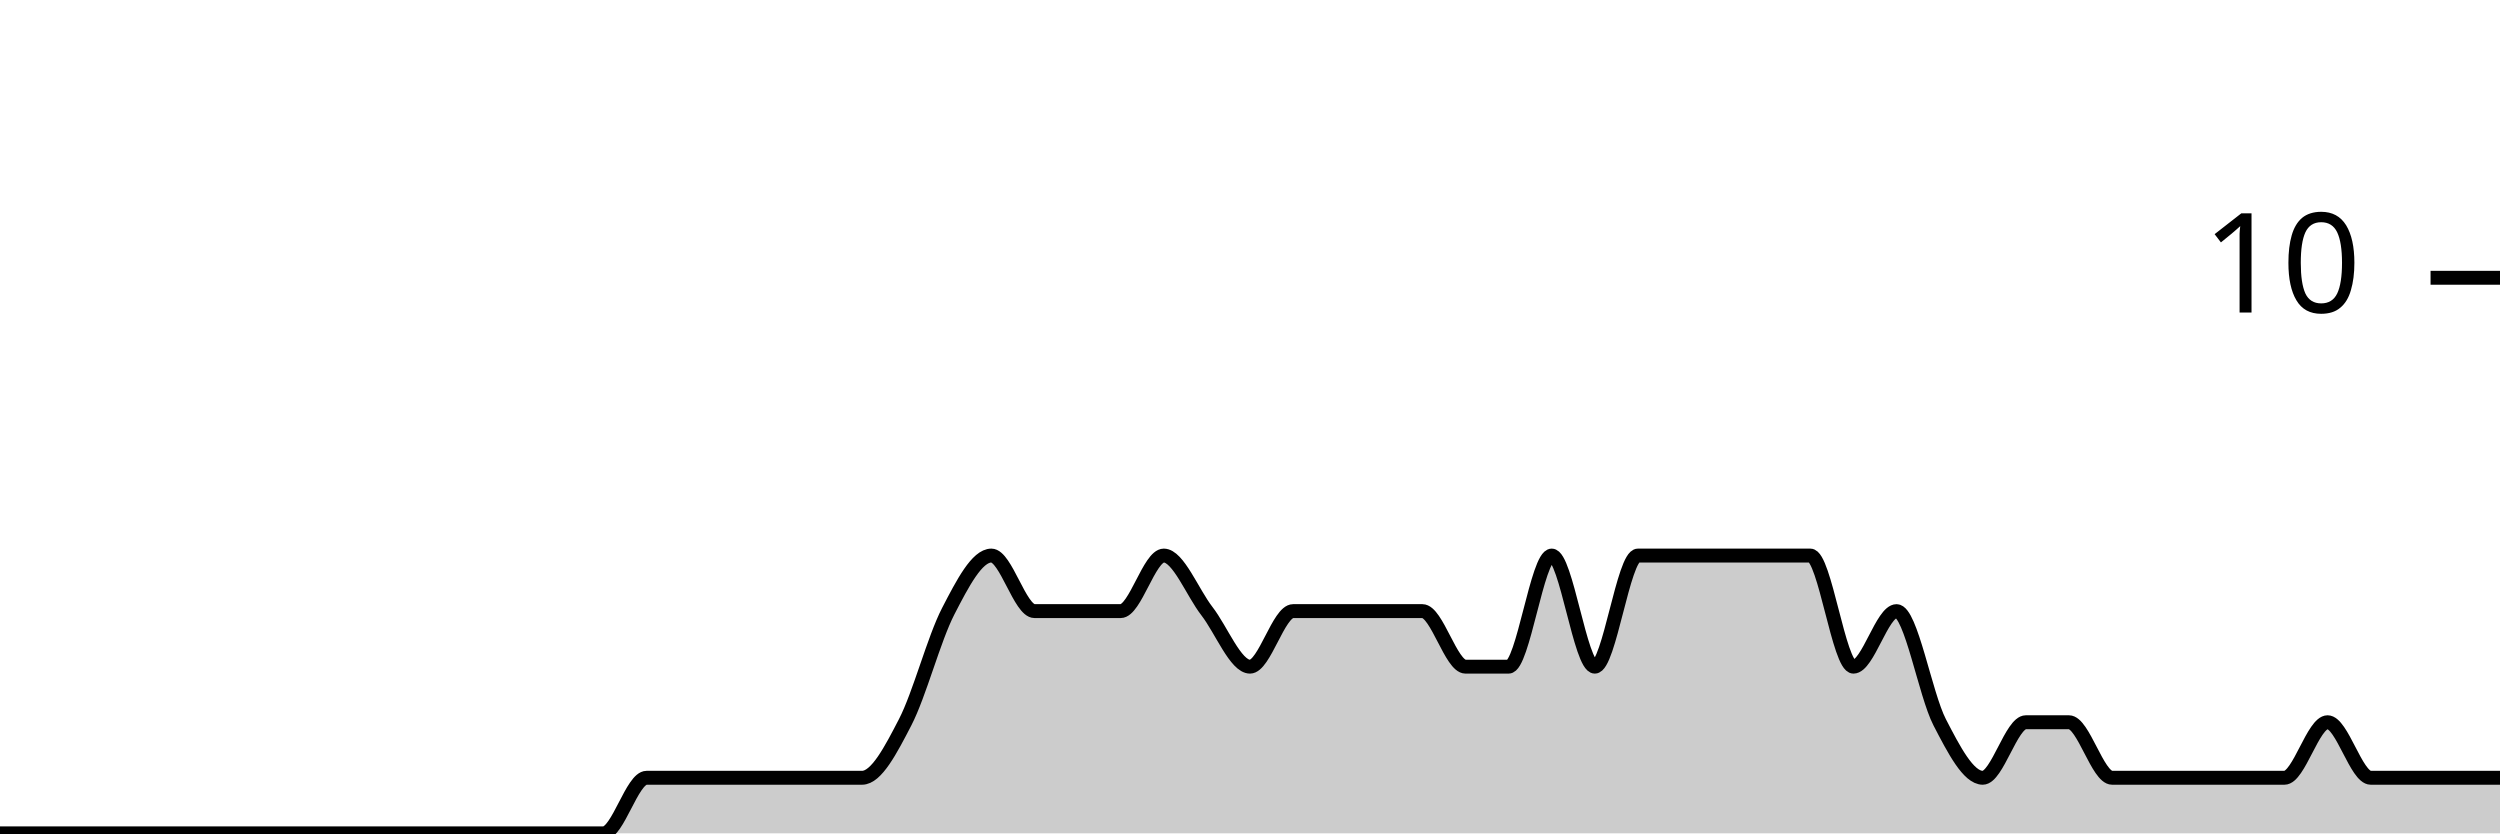
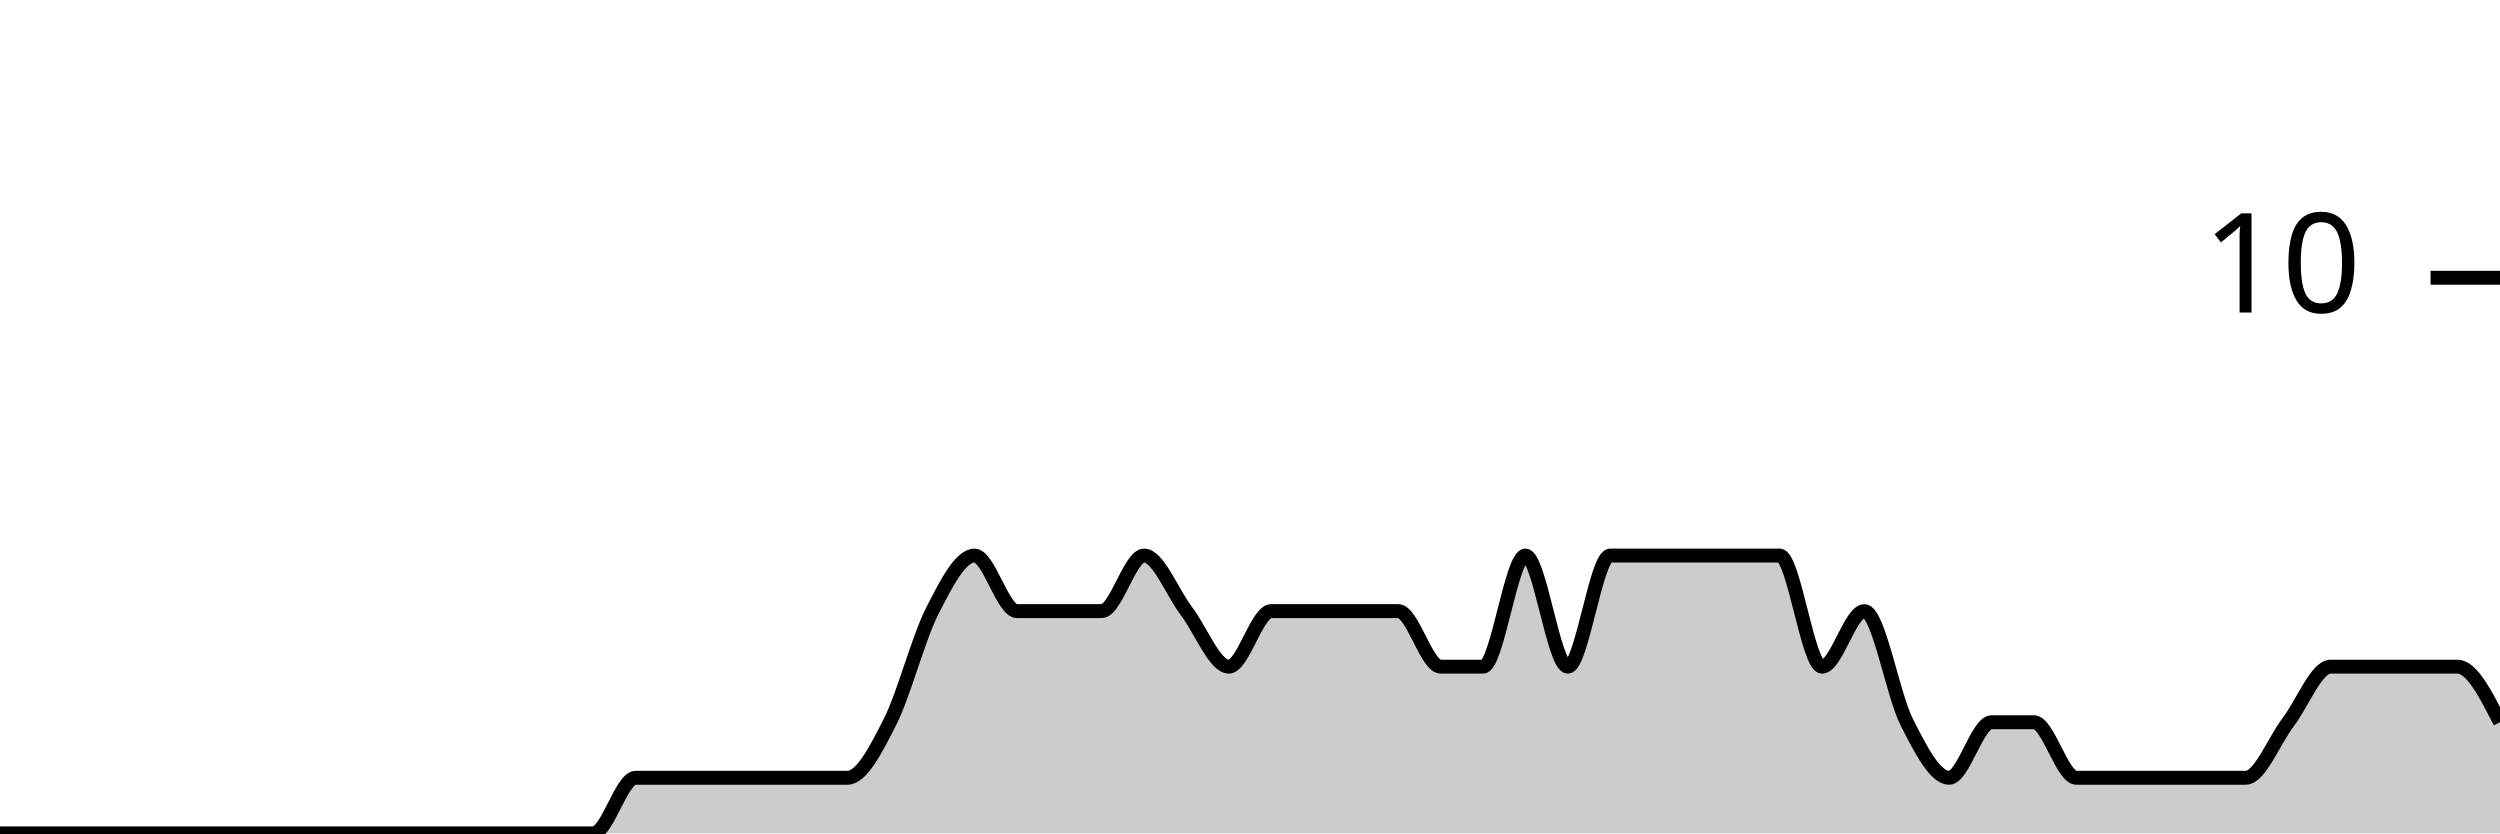
<svg xmlns="http://www.w3.org/2000/svg" viewBox="0 0 180 60">
  <g transform="translate(0,20)">
-     <path class="area" fill="rgba(0, 0, 0, 0.2)" d="M0,40C1.034,40,2.069,40,3.103,40C4.138,40,5.172,40,6.207,40C7.241,40,8.276,40,9.31,40C10.345,40,11.379,40,12.414,40C13.448,40,14.483,40,15.517,40C16.552,40,17.586,40,18.621,40C19.655,40,20.69,40,21.724,40C22.759,40,23.793,40,24.828,40C25.862,40,26.897,40,27.931,40C28.966,40,30,40,31.034,40C32.069,40,33.103,40,34.138,40C35.172,40,36.207,40,37.241,40C38.276,40,39.31,40,40.345,40C41.379,40,42.414,40,43.448,40C44.483,40,45.517,36,46.552,36C47.586,36,48.621,36,49.655,36C50.69,36,51.724,36,52.759,36C53.793,36,54.828,36,55.862,36C56.897,36,57.931,36,58.966,36C60,36,61.034,36,62.069,36C63.103,36,64.138,34,65.172,32C66.207,30,67.241,26,68.276,24C69.31,22,70.345,20,71.379,20C72.414,20,73.448,24,74.483,24C75.517,24,76.552,24,77.586,24C78.621,24,79.655,24,80.69,24C81.724,24,82.759,20,83.793,20C84.828,20,85.862,22.667,86.897,24C87.931,25.333,88.966,28,90,28C91.034,28,92.069,24,93.103,24C94.138,24,95.172,24,96.207,24C97.241,24,98.276,24,99.31,24C100.345,24,101.379,24,102.414,24C103.448,24,104.483,28,105.517,28C106.552,28,107.586,28,108.621,28C109.655,28,110.69,20,111.724,20C112.759,20,113.793,28,114.828,28C115.862,28,116.897,20,117.931,20C118.966,20,120,20,121.034,20C122.069,20,123.103,20,124.138,20C125.172,20,126.207,20,127.241,20C128.276,20,129.31,20,130.345,20C131.379,20,132.414,28,133.448,28C134.483,28,135.517,24,136.552,24C137.586,24,138.621,30,139.655,32C140.69,34,141.724,36,142.759,36C143.793,36,144.828,32,145.862,32C146.897,32,147.931,32,148.966,32C150,32,151.034,36,152.069,36C153.103,36,154.138,36,155.172,36C156.207,36,157.241,36,158.276,36C159.31,36,160.345,36,161.379,36C162.414,36,163.448,36,164.483,36C165.517,36,166.552,32,167.586,32C168.621,32,169.655,36,170.69,36C171.724,36,172.759,36,173.793,36C174.828,36,175.862,36,176.897,36C177.931,36,178.966,36,180,36L180,40C178.966,40,177.931,40,176.897,40C175.862,40,174.828,40,173.793,40C172.759,40,171.724,40,170.69,40C169.655,40,168.621,40,167.586,40C166.552,40,165.517,40,164.483,40C163.448,40,162.414,40,161.379,40C160.345,40,159.31,40,158.276,40C157.241,40,156.207,40,155.172,40C154.138,40,153.103,40,152.069,40C151.034,40,150,40,148.966,40C147.931,40,146.897,40,145.862,40C144.828,40,143.793,40,142.759,40C141.724,40,140.69,40,139.655,40C138.621,40,137.586,40,136.552,40C135.517,40,134.483,40,133.448,40C132.414,40,131.379,40,130.345,40C129.31,40,128.276,40,127.241,40C126.207,40,125.172,40,124.138,40C123.103,40,122.069,40,121.034,40C120,40,118.966,40,117.931,40C116.897,40,115.862,40,114.828,40C113.793,40,112.759,40,111.724,40C110.69,40,109.655,40,108.621,40C107.586,40,106.552,40,105.517,40C104.483,40,103.448,40,102.414,40C101.379,40,100.345,40,99.31,40C98.276,40,97.241,40,96.207,40C95.172,40,94.138,40,93.103,40C92.069,40,91.034,40,90,40C88.966,40,87.931,40,86.897,40C85.862,40,84.828,40,83.793,40C82.759,40,81.724,40,80.69,40C79.655,40,78.621,40,77.586,40C76.552,40,75.517,40,74.483,40C73.448,40,72.414,40,71.379,40C70.345,40,69.31,40,68.276,40C67.241,40,66.207,40,65.172,40C64.138,40,63.103,40,62.069,40C61.034,40,60,40,58.966,40C57.931,40,56.897,40,55.862,40C54.828,40,53.793,40,52.759,40C51.724,40,50.69,40,49.655,40C48.621,40,47.586,40,46.552,40C45.517,40,44.483,40,43.448,40C42.414,40,41.379,40,40.345,40C39.31,40,38.276,40,37.241,40C36.207,40,35.172,40,34.138,40C33.103,40,32.069,40,31.034,40C30,40,28.966,40,27.931,40C26.897,40,25.862,40,24.828,40C23.793,40,22.759,40,21.724,40C20.69,40,19.655,40,18.621,40C17.586,40,16.552,40,15.517,40C14.483,40,13.448,40,12.414,40C11.379,40,10.345,40,9.31,40C8.276,40,7.241,40,6.207,40C5.172,40,4.138,40,3.103,40C2.069,40,1.034,40,0,40Z" />
-     <path class="line" stroke="black" fill="none" d="M0,40C1.034,40,2.069,40,3.103,40C4.138,40,5.172,40,6.207,40C7.241,40,8.276,40,9.31,40C10.345,40,11.379,40,12.414,40C13.448,40,14.483,40,15.517,40C16.552,40,17.586,40,18.621,40C19.655,40,20.69,40,21.724,40C22.759,40,23.793,40,24.828,40C25.862,40,26.897,40,27.931,40C28.966,40,30,40,31.034,40C32.069,40,33.103,40,34.138,40C35.172,40,36.207,40,37.241,40C38.276,40,39.31,40,40.345,40C41.379,40,42.414,40,43.448,40C44.483,40,45.517,36,46.552,36C47.586,36,48.621,36,49.655,36C50.69,36,51.724,36,52.759,36C53.793,36,54.828,36,55.862,36C56.897,36,57.931,36,58.966,36C60,36,61.034,36,62.069,36C63.103,36,64.138,34,65.172,32C66.207,30,67.241,26,68.276,24C69.31,22,70.345,20,71.379,20C72.414,20,73.448,24,74.483,24C75.517,24,76.552,24,77.586,24C78.621,24,79.655,24,80.69,24C81.724,24,82.759,20,83.793,20C84.828,20,85.862,22.667,86.897,24C87.931,25.333,88.966,28,90,28C91.034,28,92.069,24,93.103,24C94.138,24,95.172,24,96.207,24C97.241,24,98.276,24,99.31,24C100.345,24,101.379,24,102.414,24C103.448,24,104.483,28,105.517,28C106.552,28,107.586,28,108.621,28C109.655,28,110.69,20,111.724,20C112.759,20,113.793,28,114.828,28C115.862,28,116.897,20,117.931,20C118.966,20,120,20,121.034,20C122.069,20,123.103,20,124.138,20C125.172,20,126.207,20,127.241,20C128.276,20,129.31,20,130.345,20C131.379,20,132.414,28,133.448,28C134.483,28,135.517,24,136.552,24C137.586,24,138.621,30,139.655,32C140.69,34,141.724,36,142.759,36C143.793,36,144.828,32,145.862,32C146.897,32,147.931,32,148.966,32C150,32,151.034,36,152.069,36C153.103,36,154.138,36,155.172,36C156.207,36,157.241,36,158.276,36C159.31,36,160.345,36,161.379,36C162.414,36,163.448,36,164.483,36C165.517,36,166.552,32,167.586,32C168.621,32,169.655,36,170.69,36C171.724,36,172.759,36,173.793,36C174.828,36,175.862,36,176.897,36C177.931,36,178.966,36,180,36" />
+     <path class="area" fill="rgba(0, 0, 0, 0.2)" d="M0,40C1.017,40,2.034,40,3.051,40C4.068,40,5.085,40,6.102,40C7.119,40,8.136,40,9.153,40C10.169,40,11.186,40,12.203,40C13.22,40,14.237,40,15.254,40C16.271,40,17.288,40,18.305,40C19.322,40,20.339,40,21.356,40C22.373,40,23.39,40,24.407,40C25.424,40,26.441,40,27.458,40C28.475,40,29.492,40,30.508,40C31.525,40,32.542,40,33.559,40C34.576,40,35.593,40,36.61,40C37.627,40,38.644,40,39.661,40C40.678,40,41.695,40,42.712,40C43.729,40,44.746,36,45.763,36C46.78,36,47.797,36,48.814,36C49.831,36,50.847,36,51.864,36C52.881,36,53.898,36,54.915,36C55.932,36,56.949,36,57.966,36C58.983,36,60,36,61.017,36C62.034,36,63.051,34,64.068,32C65.085,30,66.102,26,67.119,24C68.136,22,69.153,20,70.169,20C71.186,20,72.203,24,73.22,24C74.237,24,75.254,24,76.271,24C77.288,24,78.305,24,79.322,24C80.339,24,81.356,20,82.373,20C83.39,20,84.407,22.667,85.424,24C86.441,25.333,87.458,28,88.475,28C89.492,28,90.508,24,91.525,24C92.542,24,93.559,24,94.576,24C95.593,24,96.61,24,97.627,24C98.644,24,99.661,24,100.678,24C101.695,24,102.712,28,103.729,28C104.746,28,105.763,28,106.78,28C107.797,28,108.814,20,109.831,20C110.847,20,111.864,28,112.881,28C113.898,28,114.915,20,115.932,20C116.949,20,117.966,20,118.983,20C120,20,121.017,20,122.034,20C123.051,20,124.068,20,125.085,20C126.102,20,127.119,20,128.136,20C129.153,20,130.169,28,131.186,28C132.203,28,133.22,24,134.237,24C135.254,24,136.271,30,137.288,32C138.305,34,139.322,36,140.339,36C141.356,36,142.373,32,143.39,32C144.407,32,145.424,32,146.441,32C147.458,32,148.475,36,149.492,36C150.508,36,151.525,36,152.542,36C153.559,36,154.576,36,155.593,36C156.61,36,157.627,36,158.644,36C159.661,36,160.678,36,161.695,36C162.712,36,163.729,33.333,164.746,32C165.763,30.667,166.78,28,167.797,28C168.814,28,169.831,28,170.847,28C171.864,28,172.881,28,173.898,28C174.915,28,175.932,28,176.949,28C177.966,28,178.983,30,180,32L180,40C178.983,40,177.966,40,176.949,40C175.932,40,174.915,40,173.898,40C172.881,40,171.864,40,170.847,40C169.831,40,168.814,40,167.797,40C166.78,40,165.763,40,164.746,40C163.729,40,162.712,40,161.695,40C160.678,40,159.661,40,158.644,40C157.627,40,156.61,40,155.593,40C154.576,40,153.559,40,152.542,40C151.525,40,150.508,40,149.492,40C148.475,40,147.458,40,146.441,40C145.424,40,144.407,40,143.39,40C142.373,40,141.356,40,140.339,40C139.322,40,138.305,40,137.288,40C136.271,40,135.254,40,134.237,40C133.22,40,132.203,40,131.186,40C130.169,40,129.153,40,128.136,40C127.119,40,126.102,40,125.085,40C124.068,40,123.051,40,122.034,40C121.017,40,120,40,118.983,40C117.966,40,116.949,40,115.932,40C114.915,40,113.898,40,112.881,40C111.864,40,110.847,40,109.831,40C108.814,40,107.797,40,106.78,40C105.763,40,104.746,40,103.729,40C102.712,40,101.695,40,100.678,40C99.661,40,98.644,40,97.627,40C96.61,40,95.593,40,94.576,40C93.559,40,92.542,40,91.525,40C90.508,40,89.492,40,88.475,40C87.458,40,86.441,40,85.424,40C84.407,40,83.39,40,82.373,40C81.356,40,80.339,40,79.322,40C78.305,40,77.288,40,76.271,40C75.254,40,74.237,40,73.22,40C72.203,40,71.186,40,70.169,40C69.153,40,68.136,40,67.119,40C66.102,40,65.085,40,64.068,40C63.051,40,62.034,40,61.017,40C60,40,58.983,40,57.966,40C56.949,40,55.932,40,54.915,40C53.898,40,52.881,40,51.864,40C50.847,40,49.831,40,48.814,40C47.797,40,46.78,40,45.763,40C44.746,40,43.729,40,42.712,40C41.695,40,40.678,40,39.661,40C38.644,40,37.627,40,36.61,40C35.593,40,34.576,40,33.559,40C32.542,40,31.525,40,30.508,40C29.492,40,28.475,40,27.458,40C26.441,40,25.424,40,24.407,40C23.39,40,22.373,40,21.356,40C20.339,40,19.322,40,18.305,40C17.288,40,16.271,40,15.254,40C14.237,40,13.22,40,12.203,40C11.186,40,10.169,40,9.153,40C8.136,40,7.119,40,6.102,40C5.085,40,4.068,40,3.051,40C2.034,40,1.017,40,0,40Z" />
+     <path class="line" stroke="black" fill="none" d="M0,40C1.017,40,2.034,40,3.051,40C4.068,40,5.085,40,6.102,40C7.119,40,8.136,40,9.153,40C10.169,40,11.186,40,12.203,40C13.22,40,14.237,40,15.254,40C16.271,40,17.288,40,18.305,40C19.322,40,20.339,40,21.356,40C22.373,40,23.39,40,24.407,40C25.424,40,26.441,40,27.458,40C28.475,40,29.492,40,30.508,40C31.525,40,32.542,40,33.559,40C34.576,40,35.593,40,36.61,40C37.627,40,38.644,40,39.661,40C40.678,40,41.695,40,42.712,40C43.729,40,44.746,36,45.763,36C46.78,36,47.797,36,48.814,36C49.831,36,50.847,36,51.864,36C52.881,36,53.898,36,54.915,36C55.932,36,56.949,36,57.966,36C58.983,36,60,36,61.017,36C62.034,36,63.051,34,64.068,32C65.085,30,66.102,26,67.119,24C68.136,22,69.153,20,70.169,20C71.186,20,72.203,24,73.22,24C74.237,24,75.254,24,76.271,24C77.288,24,78.305,24,79.322,24C80.339,24,81.356,20,82.373,20C83.39,20,84.407,22.667,85.424,24C86.441,25.333,87.458,28,88.475,28C89.492,28,90.508,24,91.525,24C92.542,24,93.559,24,94.576,24C95.593,24,96.61,24,97.627,24C98.644,24,99.661,24,100.678,24C101.695,24,102.712,28,103.729,28C104.746,28,105.763,28,106.78,28C107.797,28,108.814,20,109.831,20C110.847,20,111.864,28,112.881,28C113.898,28,114.915,20,115.932,20C116.949,20,117.966,20,118.983,20C120,20,121.017,20,122.034,20C123.051,20,124.068,20,125.085,20C126.102,20,127.119,20,128.136,20C129.153,20,130.169,28,131.186,28C132.203,28,133.22,24,134.237,24C135.254,24,136.271,30,137.288,32C138.305,34,139.322,36,140.339,36C141.356,36,142.373,32,143.39,32C144.407,32,145.424,32,146.441,32C147.458,32,148.475,36,149.492,36C150.508,36,151.525,36,152.542,36C153.559,36,154.576,36,155.593,36C156.61,36,157.627,36,158.644,36C159.661,36,160.678,36,161.695,36C162.712,36,163.729,33.333,164.746,32C165.763,30.667,166.78,28,167.797,28C168.814,28,169.831,28,170.847,28C171.864,28,172.881,28,173.898,28C174.915,28,175.932,28,176.949,28C177.966,28,178.983,30,180,32" />
    <path class="axis-ceiling" stroke-width="1" stroke="black" fill="none" d="M175,0L180,0" />
    <text class="axis-ceiling-label" font-family="sans-serif" text-anchor="end" font-size="10px" x="170" y="2.5">10</text>
  </g>
</svg>
